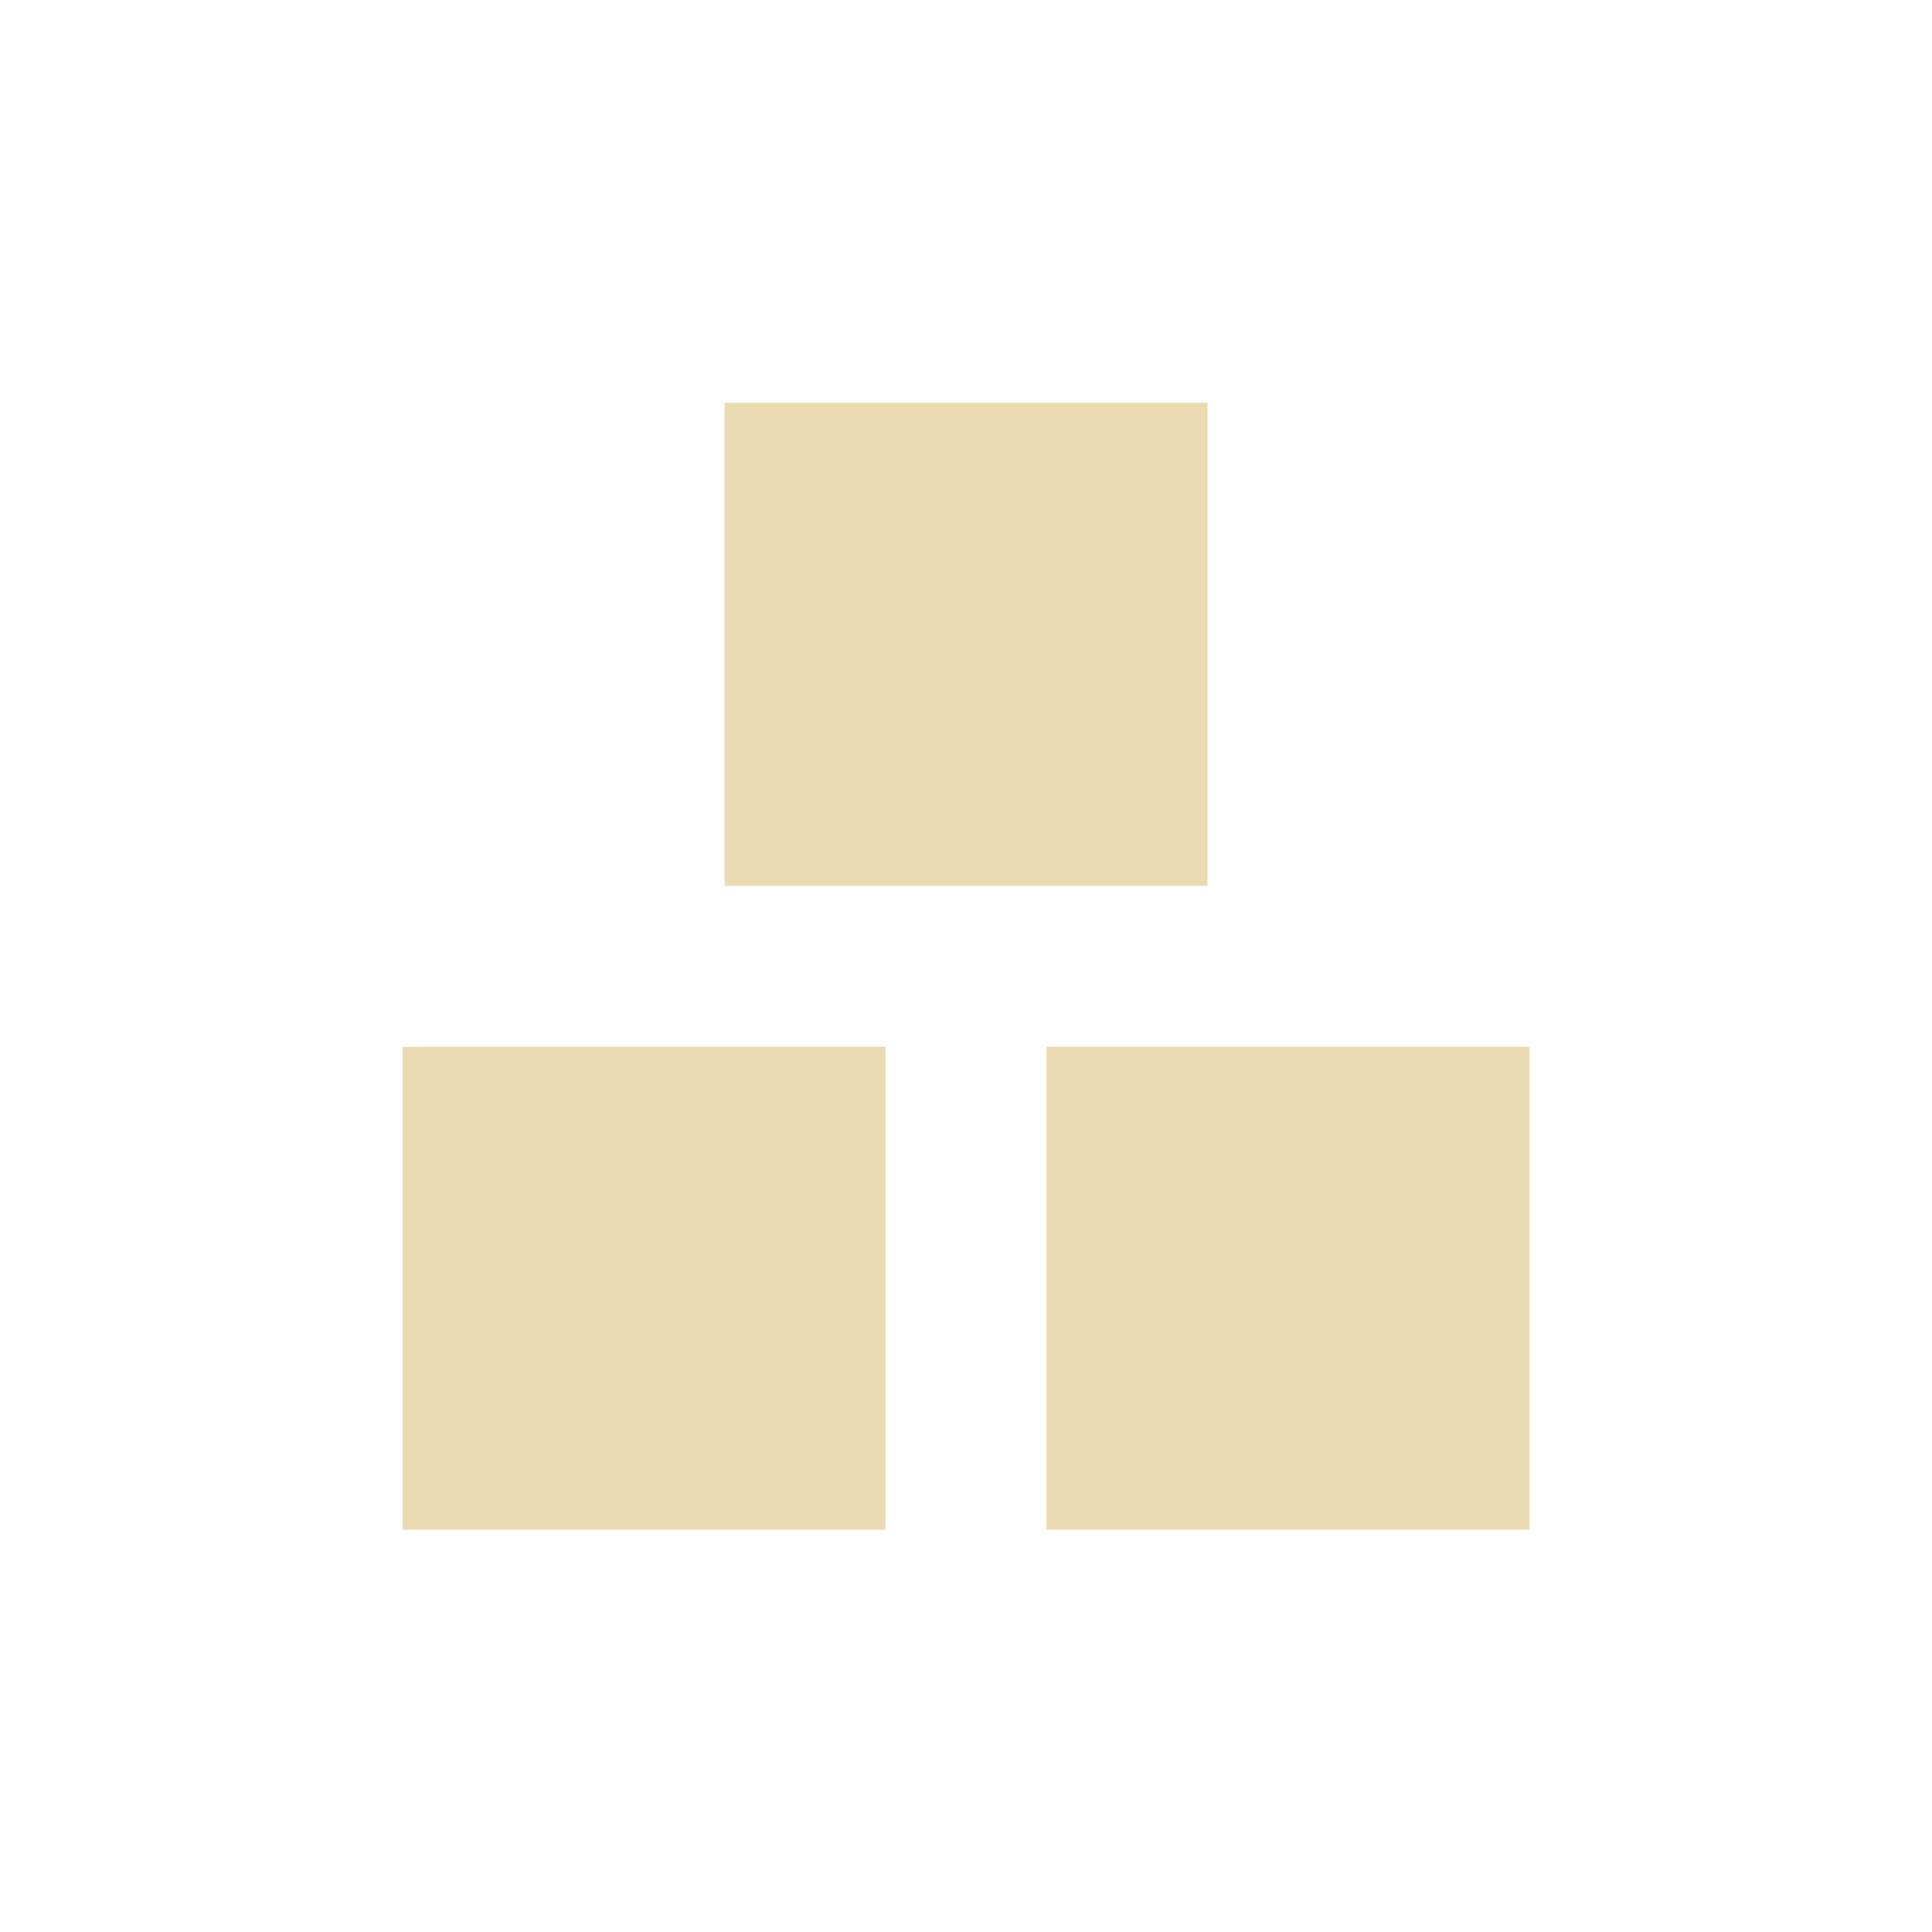
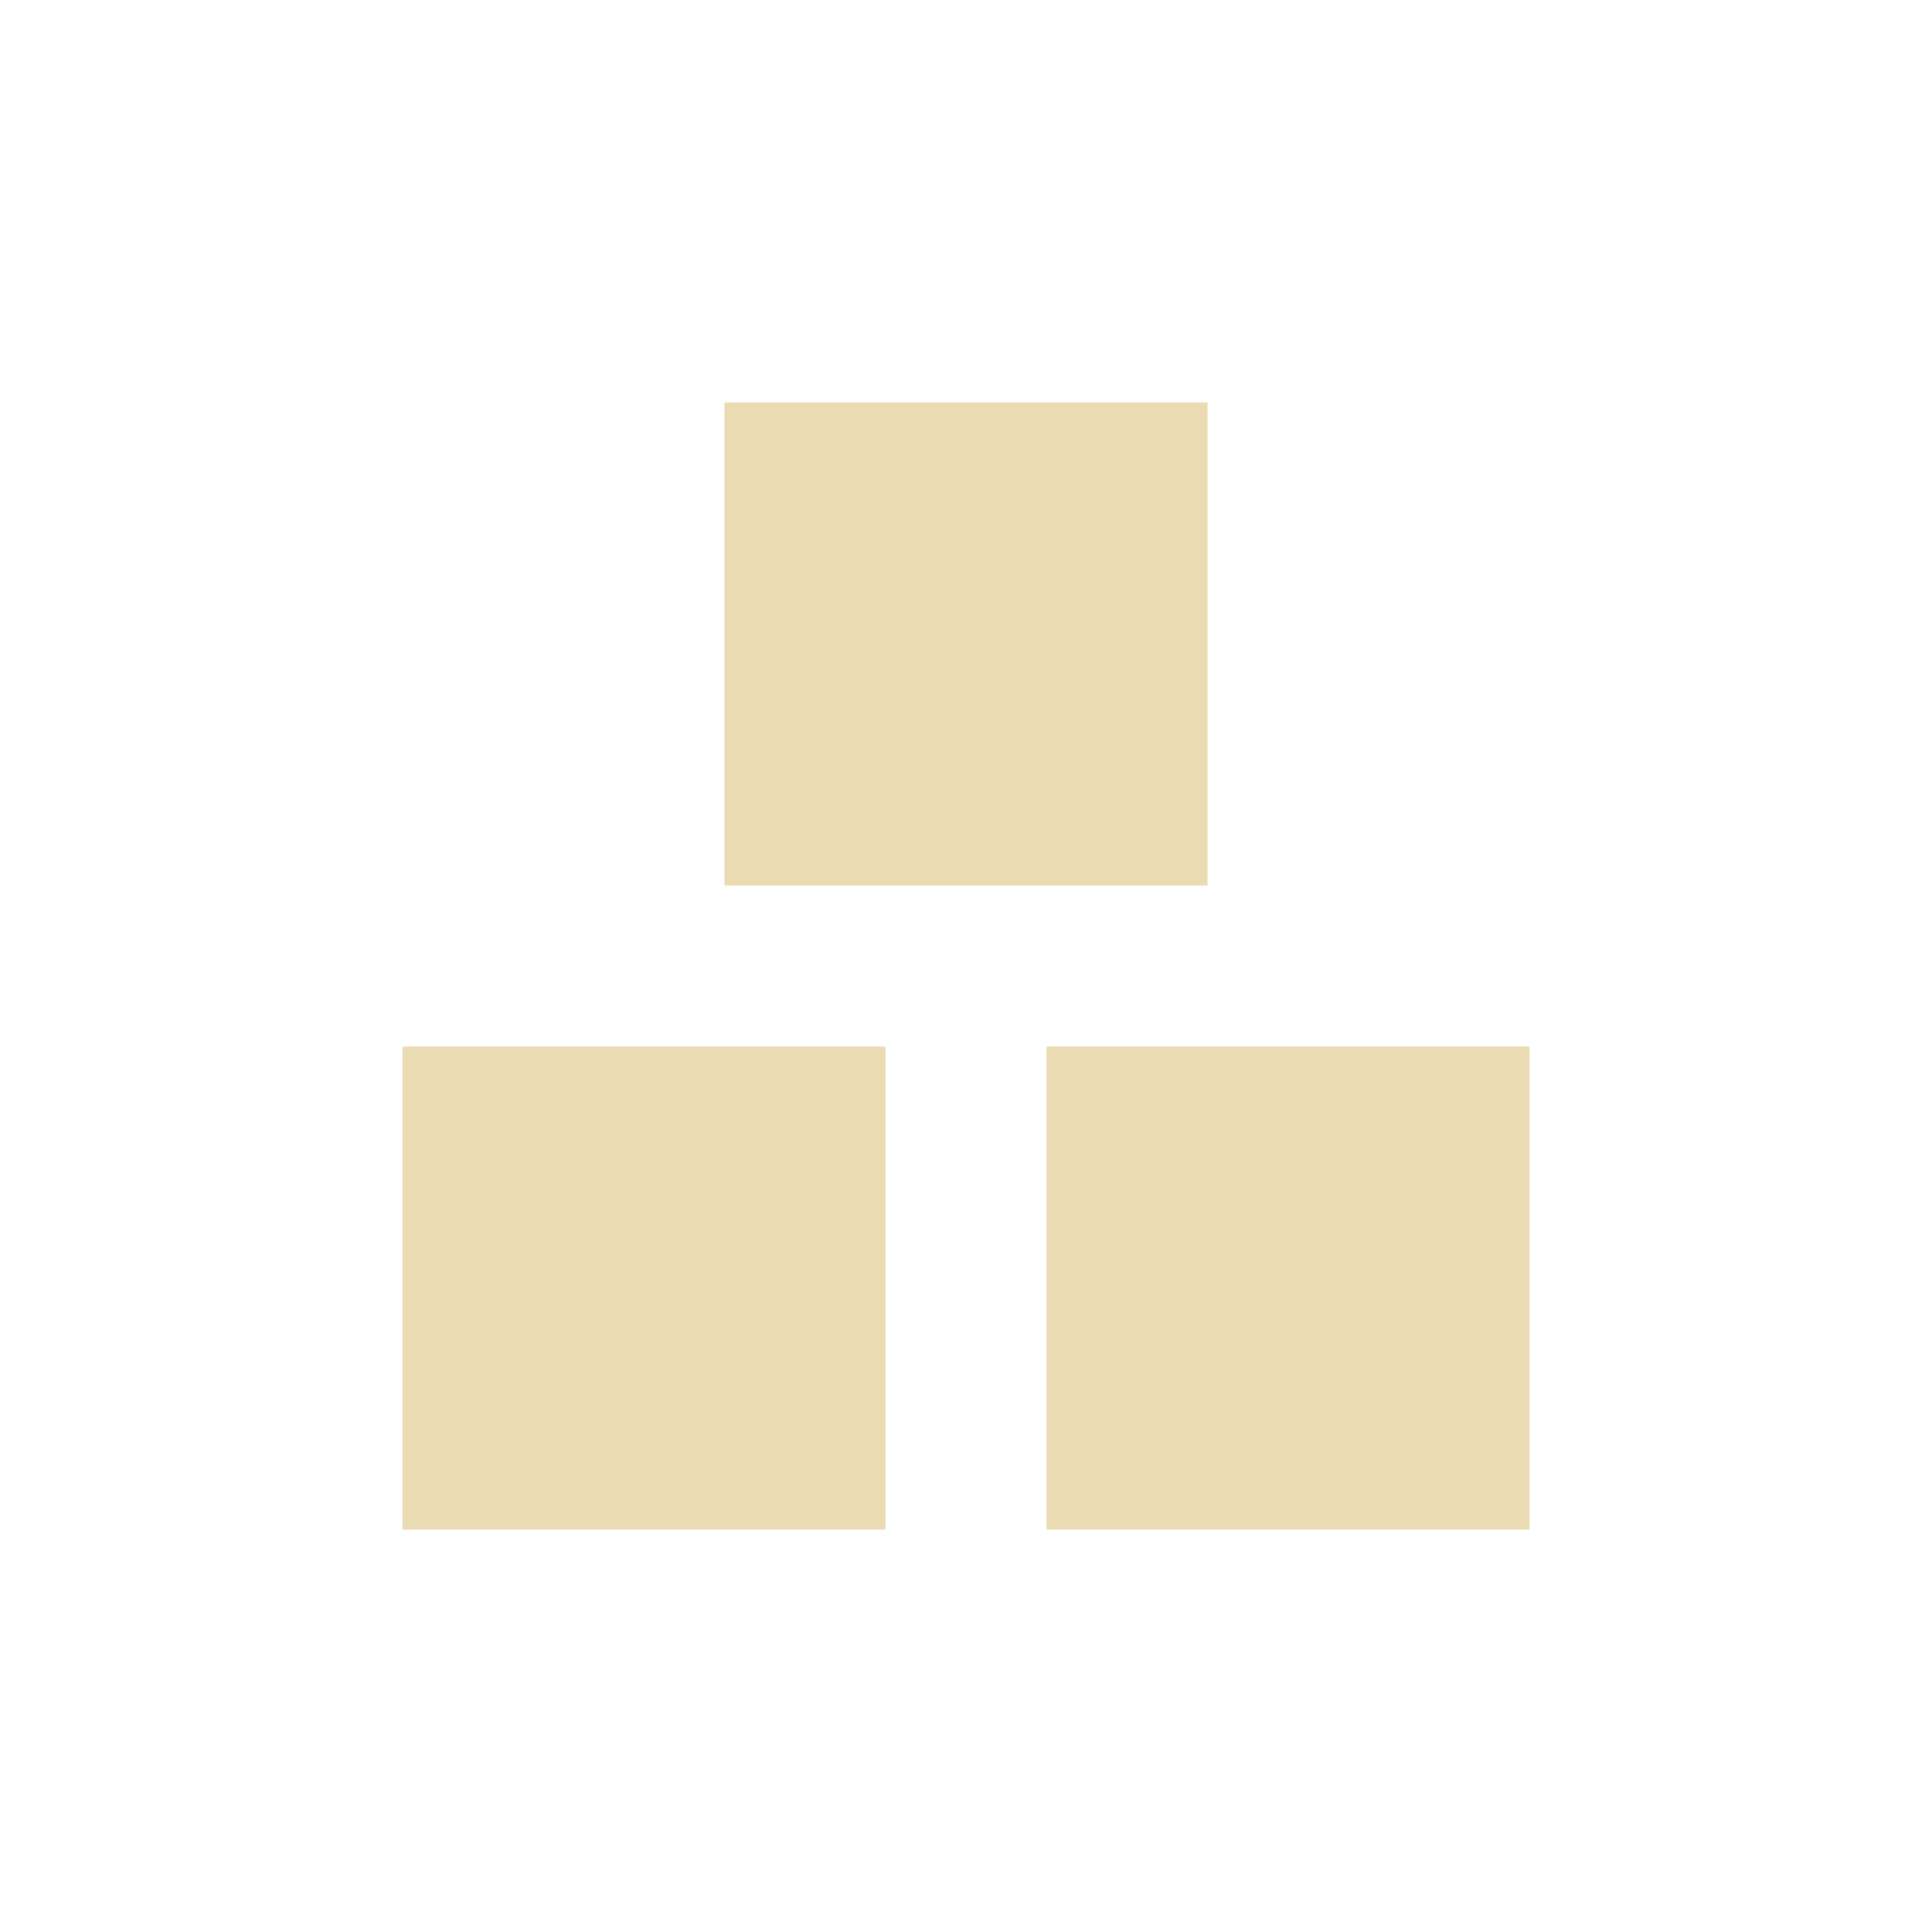
- <svg xmlns="http://www.w3.org/2000/svg" width="24" height="24" viewBox="0 0 24 24">
+ <svg xmlns="http://www.w3.org/2000/svg" width="24" height="24" version="1.1" viewBox="0 0 24 24">
  <defs>
-     <style id="current-color-scheme" type="text/css">
-    .ColorScheme-Text { color:#ebdbb2; } .ColorScheme-Highlight { color:#458588; }
-   </style>
+     <style type="text/css">.ColorScheme-Text { color:#ebdbb2; } .ColorScheme-Highlight { color:#458588; }</style>
  </defs>
-   <path style="fill:currentColor" class="ColorScheme-Text" d="M 5 1.004 L 5 7.004 L 11 7.004 L 11 1.004 L 5 1.004 z M 1 9.004 L 1 15.004 L 7 15.004 L 7 9.004 L 1 9.004 z M 9 9.004 L 9 15.004 L 15 15.004 L 15 9.004 L 9 9.004 z" transform="translate(4 4)" />
+   <path class="ColorScheme-Text" d="m9 5v6h6v-6zm-4 8v6h6v-6zm8 0v6h6v-6z" fill="currentColor" />
</svg>
